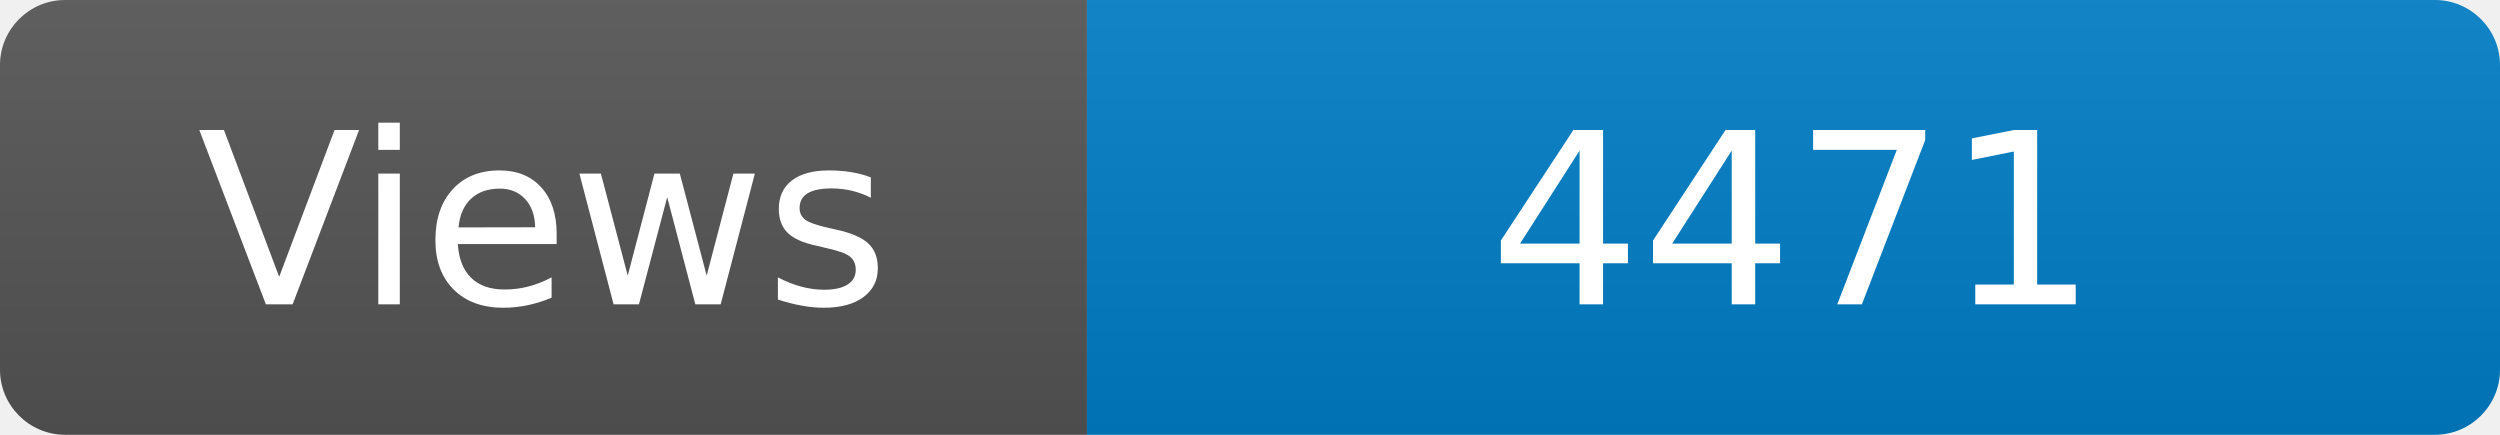
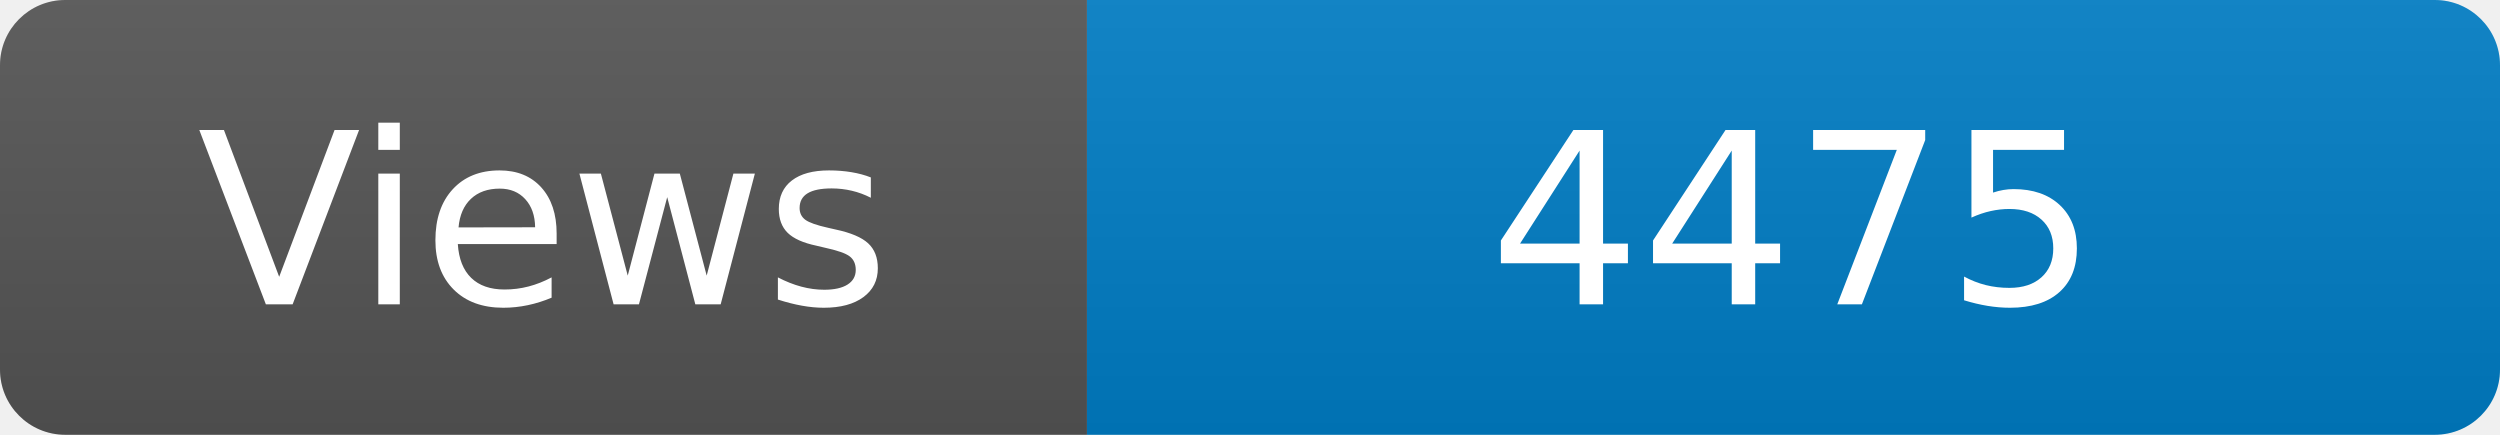
<svg xmlns="http://www.w3.org/2000/svg" width="115" height="20" role="img" aria-label="Maintained?: yes">
  <linearGradient id="s" x2="0" y2="100%">
    <stop offset="0" stop-color="#bbb" stop-opacity=".1" />
    <stop offset="1" stop-opacity=".1" />
  </linearGradient>
  <clipPath id="r">
    <rect width="115" height="20" rx="3" fill="#fff" />
  </clipPath>
  <g clip-path="url(#r)">
    <rect width="50" height="20" fill="#555" />
    <rect x="50" width="160" height="20" fill="#007ec6" />
    <rect width="115" height="20" fill="url(#s)" />
  </g>
  <g fill="#fff" text-anchor="middle" font-family="Verdana,Geneva,DejaVu Sans,sans-serif" font-size="110">
    <text x="250" y="140" transform="scale(.1)" fill="#fff">Views</text>
-     <text x="825" y="140" transform="scale(.1)" fill="#fff">4471</text>
+     <text x="825" y="140" transform="scale(.1)" fill="#fff">4475</text>
  </g>
</svg>
